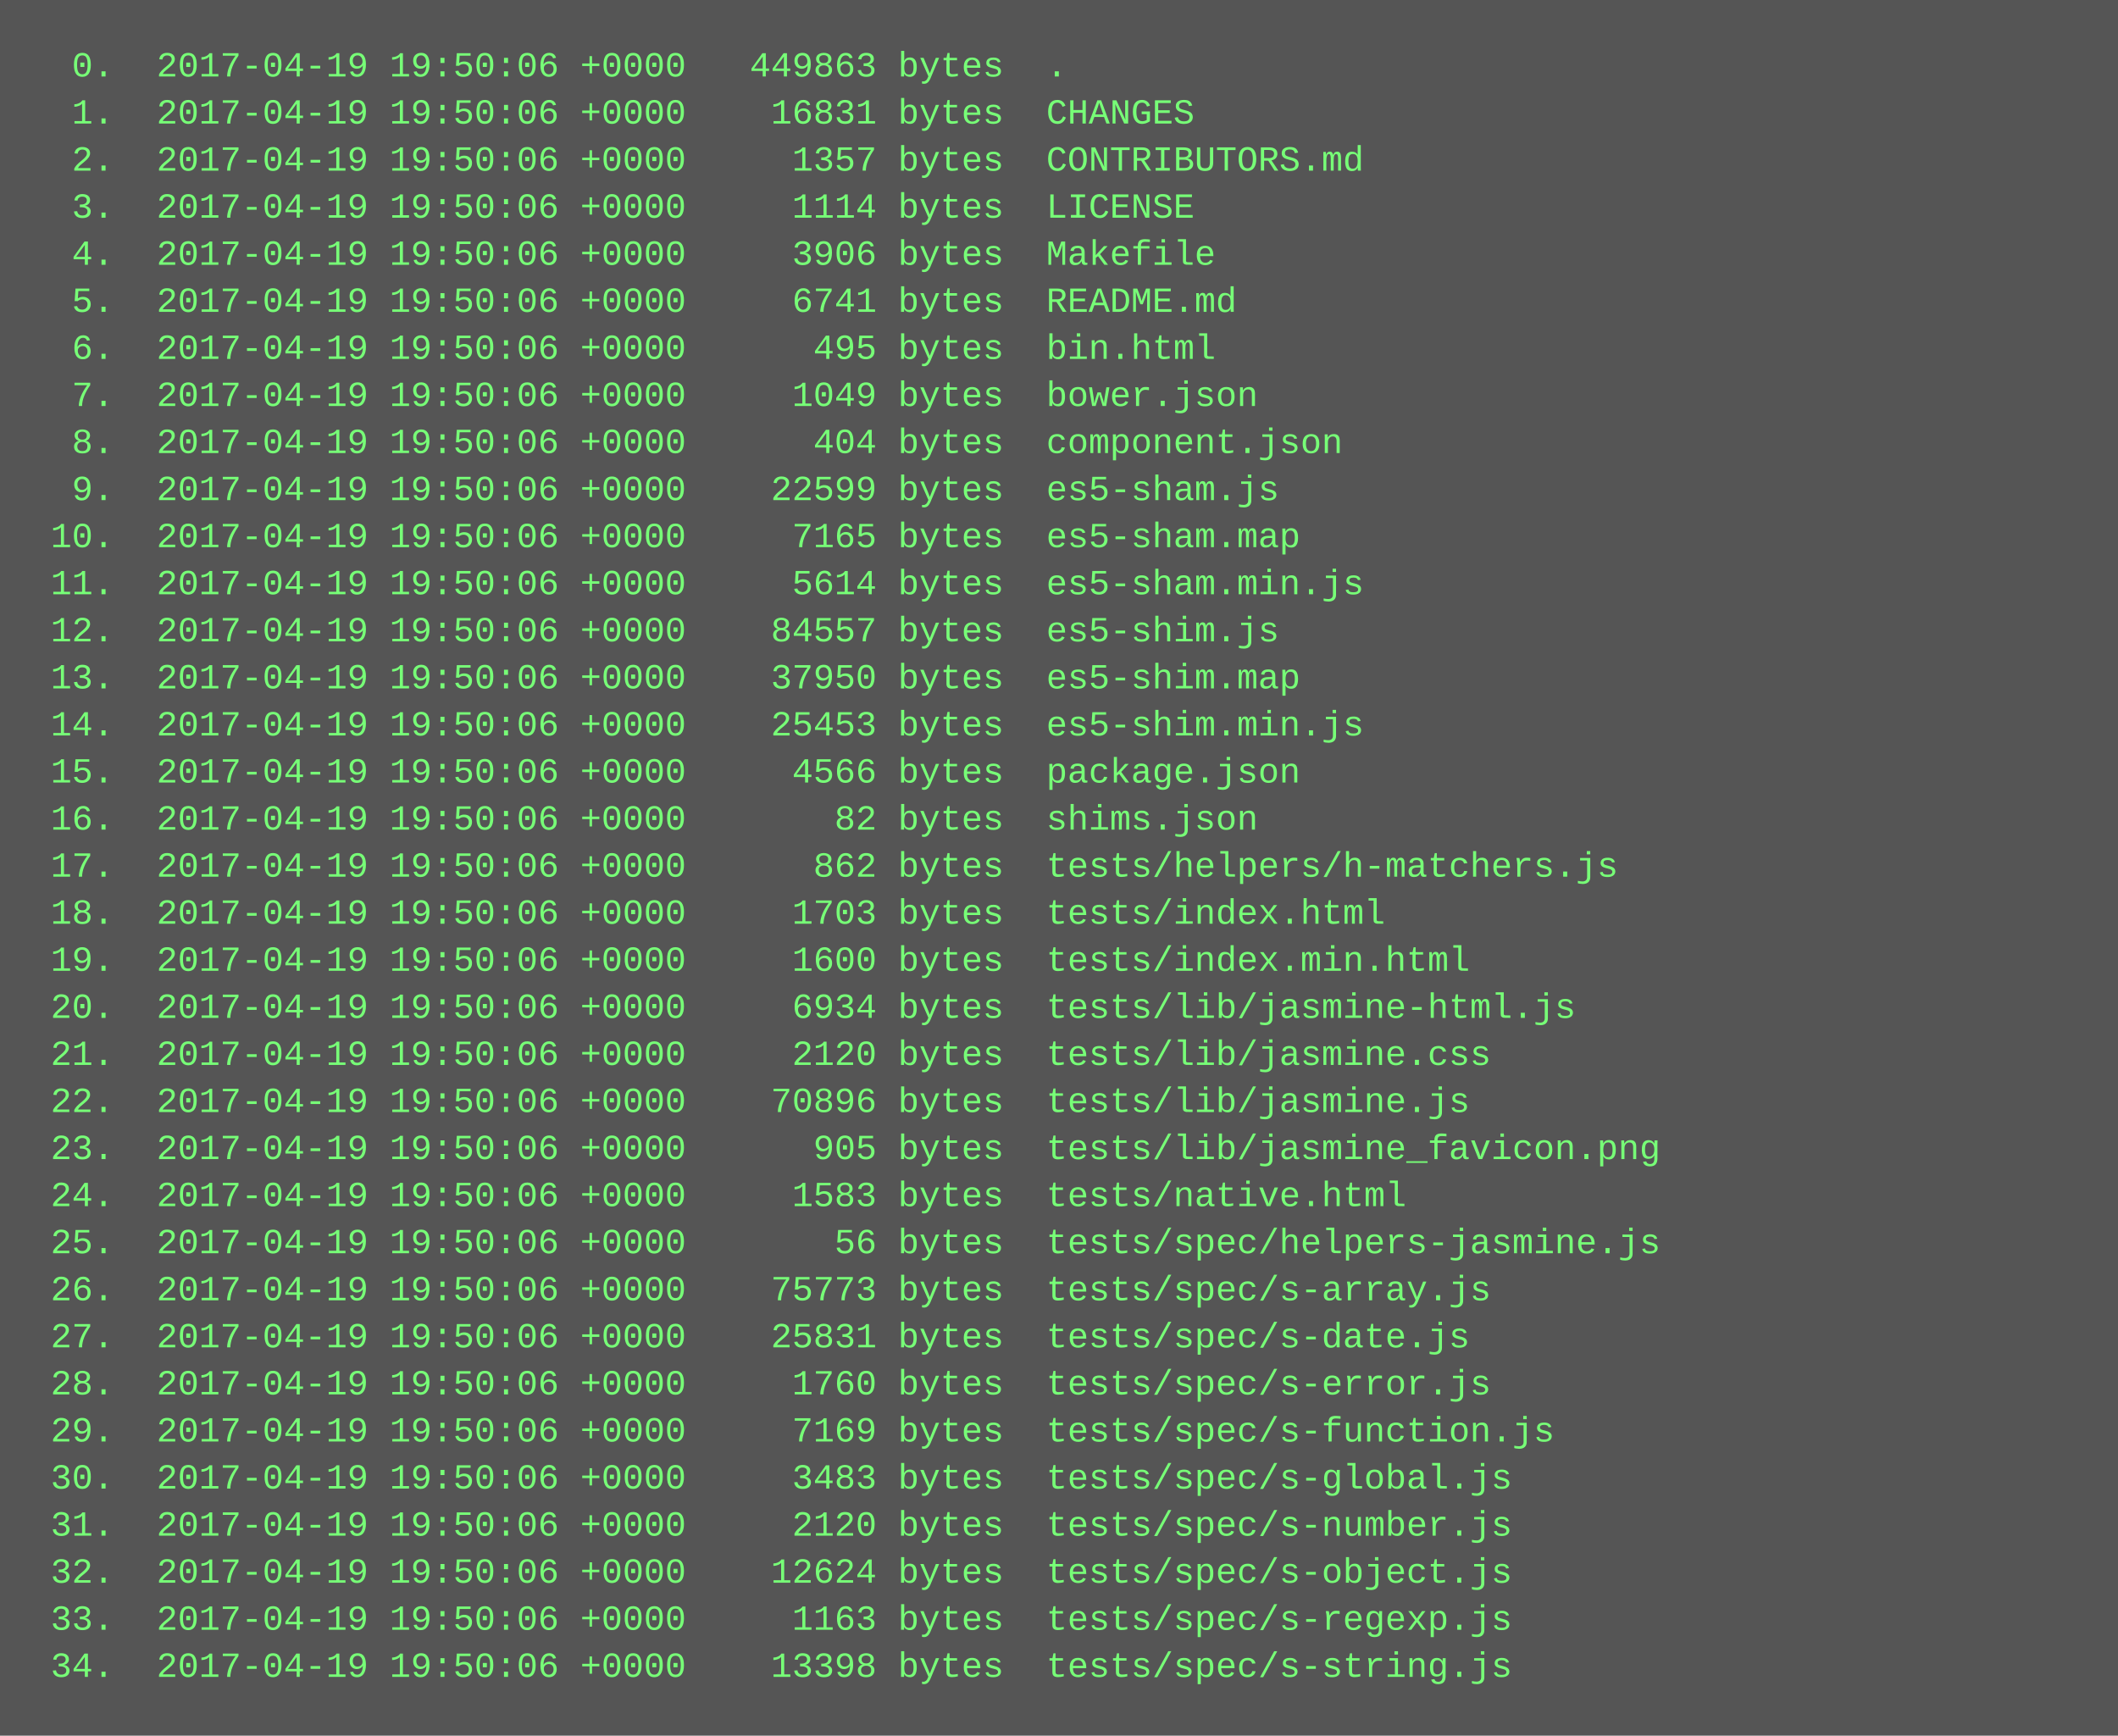
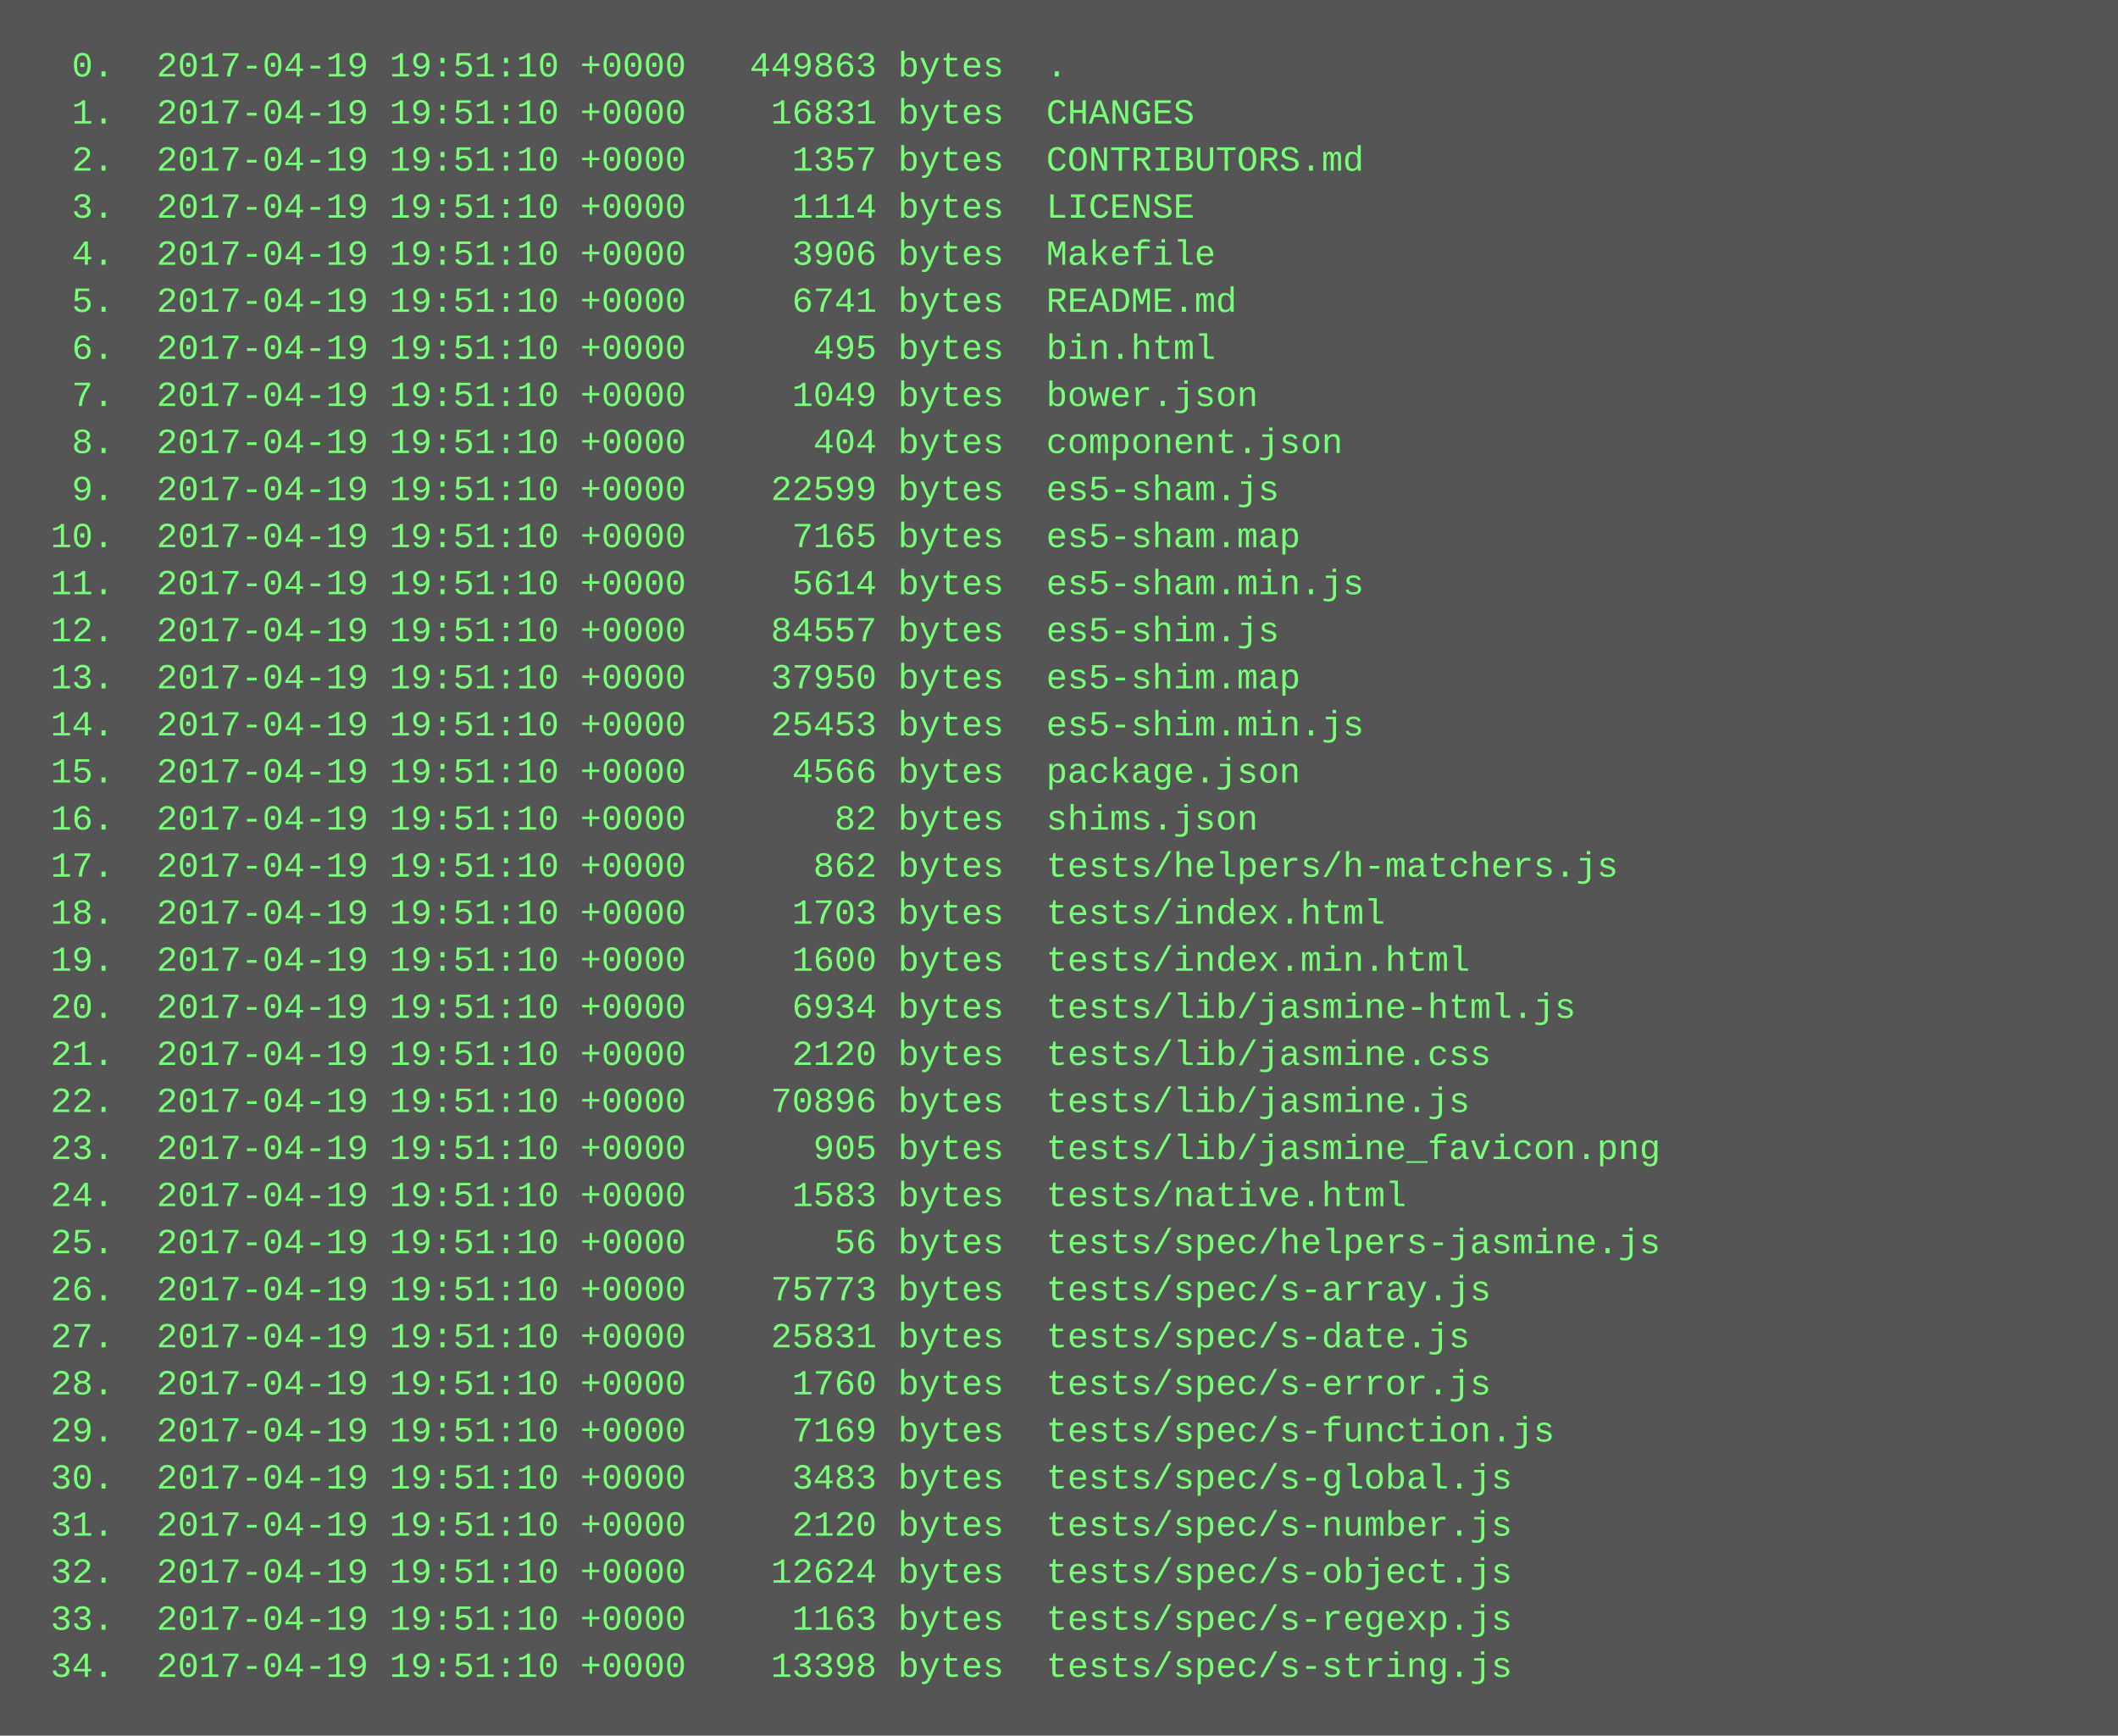
<svg xmlns="http://www.w3.org/2000/svg" height="590" width="720">
  <rect height="590" fill="#555" width="720" />
  <text fill="#7f7" font-family="Courier New" font-size="12" xml:space="preserve">
-     <tspan x="10" y="26">  0.  2017-04-19 19:50:06 +0000   449863 bytes  .</tspan>
-     <tspan x="10" y="42">  1.  2017-04-19 19:50:06 +0000    16831 bytes  CHANGES</tspan>
-     <tspan x="10" y="58">  2.  2017-04-19 19:50:06 +0000     1357 bytes  CONTRIBUTORS.md</tspan>
-     <tspan x="10" y="74">  3.  2017-04-19 19:50:06 +0000     1114 bytes  LICENSE</tspan>
-     <tspan x="10" y="90">  4.  2017-04-19 19:50:06 +0000     3906 bytes  Makefile</tspan>
-     <tspan x="10" y="106">  5.  2017-04-19 19:50:06 +0000     6741 bytes  README.md</tspan>
-     <tspan x="10" y="122">  6.  2017-04-19 19:50:06 +0000      495 bytes  bin.html</tspan>
-     <tspan x="10" y="138">  7.  2017-04-19 19:50:06 +0000     1049 bytes  bower.json</tspan>
-     <tspan x="10" y="154">  8.  2017-04-19 19:50:06 +0000      404 bytes  component.json</tspan>
-     <tspan x="10" y="170">  9.  2017-04-19 19:50:06 +0000    22599 bytes  es5-sham.js</tspan>
-     <tspan x="10" y="186"> 10.  2017-04-19 19:50:06 +0000     7165 bytes  es5-sham.map</tspan>
-     <tspan x="10" y="202"> 11.  2017-04-19 19:50:06 +0000     5614 bytes  es5-sham.min.js</tspan>
-     <tspan x="10" y="218"> 12.  2017-04-19 19:50:06 +0000    84557 bytes  es5-shim.js</tspan>
-     <tspan x="10" y="234"> 13.  2017-04-19 19:50:06 +0000    37950 bytes  es5-shim.map</tspan>
-     <tspan x="10" y="250"> 14.  2017-04-19 19:50:06 +0000    25453 bytes  es5-shim.min.js</tspan>
-     <tspan x="10" y="266"> 15.  2017-04-19 19:50:06 +0000     4566 bytes  package.json</tspan>
-     <tspan x="10" y="282"> 16.  2017-04-19 19:50:06 +0000       82 bytes  shims.json</tspan>
-     <tspan x="10" y="298"> 17.  2017-04-19 19:50:06 +0000      862 bytes  tests/helpers/h-matchers.js</tspan>
-     <tspan x="10" y="314"> 18.  2017-04-19 19:50:06 +0000     1703 bytes  tests/index.html</tspan>
-     <tspan x="10" y="330"> 19.  2017-04-19 19:50:06 +0000     1600 bytes  tests/index.min.html</tspan>
-     <tspan x="10" y="346"> 20.  2017-04-19 19:50:06 +0000     6934 bytes  tests/lib/jasmine-html.js</tspan>
-     <tspan x="10" y="362"> 21.  2017-04-19 19:50:06 +0000     2120 bytes  tests/lib/jasmine.css</tspan>
-     <tspan x="10" y="378"> 22.  2017-04-19 19:50:06 +0000    70896 bytes  tests/lib/jasmine.js</tspan>
-     <tspan x="10" y="394"> 23.  2017-04-19 19:50:06 +0000      905 bytes  tests/lib/jasmine_favicon.png</tspan>
-     <tspan x="10" y="410"> 24.  2017-04-19 19:50:06 +0000     1583 bytes  tests/native.html</tspan>
-     <tspan x="10" y="426"> 25.  2017-04-19 19:50:06 +0000       56 bytes  tests/spec/helpers-jasmine.js</tspan>
-     <tspan x="10" y="442"> 26.  2017-04-19 19:50:06 +0000    75773 bytes  tests/spec/s-array.js</tspan>
-     <tspan x="10" y="458"> 27.  2017-04-19 19:50:06 +0000    25831 bytes  tests/spec/s-date.js</tspan>
-     <tspan x="10" y="474"> 28.  2017-04-19 19:50:06 +0000     1760 bytes  tests/spec/s-error.js</tspan>
-     <tspan x="10" y="490"> 29.  2017-04-19 19:50:06 +0000     7169 bytes  tests/spec/s-function.js</tspan>
-     <tspan x="10" y="506"> 30.  2017-04-19 19:50:06 +0000     3483 bytes  tests/spec/s-global.js</tspan>
-     <tspan x="10" y="522"> 31.  2017-04-19 19:50:06 +0000     2120 bytes  tests/spec/s-number.js</tspan>
-     <tspan x="10" y="538"> 32.  2017-04-19 19:50:06 +0000    12624 bytes  tests/spec/s-object.js</tspan>
-     <tspan x="10" y="554"> 33.  2017-04-19 19:50:06 +0000     1163 bytes  tests/spec/s-regexp.js</tspan>
-     <tspan x="10" y="570"> 34.  2017-04-19 19:50:06 +0000    13398 bytes  tests/spec/s-string.js</tspan>
+     <tspan x="10" y="26">  0.  2017-04-19 19:51:10 +0000   449863 bytes  .</tspan>
+     <tspan x="10" y="42">  1.  2017-04-19 19:51:10 +0000    16831 bytes  CHANGES</tspan>
+     <tspan x="10" y="58">  2.  2017-04-19 19:51:10 +0000     1357 bytes  CONTRIBUTORS.md</tspan>
+     <tspan x="10" y="74">  3.  2017-04-19 19:51:10 +0000     1114 bytes  LICENSE</tspan>
+     <tspan x="10" y="90">  4.  2017-04-19 19:51:10 +0000     3906 bytes  Makefile</tspan>
+     <tspan x="10" y="106">  5.  2017-04-19 19:51:10 +0000     6741 bytes  README.md</tspan>
+     <tspan x="10" y="122">  6.  2017-04-19 19:51:10 +0000      495 bytes  bin.html</tspan>
+     <tspan x="10" y="138">  7.  2017-04-19 19:51:10 +0000     1049 bytes  bower.json</tspan>
+     <tspan x="10" y="154">  8.  2017-04-19 19:51:10 +0000      404 bytes  component.json</tspan>
+     <tspan x="10" y="170">  9.  2017-04-19 19:51:10 +0000    22599 bytes  es5-sham.js</tspan>
+     <tspan x="10" y="186"> 10.  2017-04-19 19:51:10 +0000     7165 bytes  es5-sham.map</tspan>
+     <tspan x="10" y="202"> 11.  2017-04-19 19:51:10 +0000     5614 bytes  es5-sham.min.js</tspan>
+     <tspan x="10" y="218"> 12.  2017-04-19 19:51:10 +0000    84557 bytes  es5-shim.js</tspan>
+     <tspan x="10" y="234"> 13.  2017-04-19 19:51:10 +0000    37950 bytes  es5-shim.map</tspan>
+     <tspan x="10" y="250"> 14.  2017-04-19 19:51:10 +0000    25453 bytes  es5-shim.min.js</tspan>
+     <tspan x="10" y="266"> 15.  2017-04-19 19:51:10 +0000     4566 bytes  package.json</tspan>
+     <tspan x="10" y="282"> 16.  2017-04-19 19:51:10 +0000       82 bytes  shims.json</tspan>
+     <tspan x="10" y="298"> 17.  2017-04-19 19:51:10 +0000      862 bytes  tests/helpers/h-matchers.js</tspan>
+     <tspan x="10" y="314"> 18.  2017-04-19 19:51:10 +0000     1703 bytes  tests/index.html</tspan>
+     <tspan x="10" y="330"> 19.  2017-04-19 19:51:10 +0000     1600 bytes  tests/index.min.html</tspan>
+     <tspan x="10" y="346"> 20.  2017-04-19 19:51:10 +0000     6934 bytes  tests/lib/jasmine-html.js</tspan>
+     <tspan x="10" y="362"> 21.  2017-04-19 19:51:10 +0000     2120 bytes  tests/lib/jasmine.css</tspan>
+     <tspan x="10" y="378"> 22.  2017-04-19 19:51:10 +0000    70896 bytes  tests/lib/jasmine.js</tspan>
+     <tspan x="10" y="394"> 23.  2017-04-19 19:51:10 +0000      905 bytes  tests/lib/jasmine_favicon.png</tspan>
+     <tspan x="10" y="410"> 24.  2017-04-19 19:51:10 +0000     1583 bytes  tests/native.html</tspan>
+     <tspan x="10" y="426"> 25.  2017-04-19 19:51:10 +0000       56 bytes  tests/spec/helpers-jasmine.js</tspan>
+     <tspan x="10" y="442"> 26.  2017-04-19 19:51:10 +0000    75773 bytes  tests/spec/s-array.js</tspan>
+     <tspan x="10" y="458"> 27.  2017-04-19 19:51:10 +0000    25831 bytes  tests/spec/s-date.js</tspan>
+     <tspan x="10" y="474"> 28.  2017-04-19 19:51:10 +0000     1760 bytes  tests/spec/s-error.js</tspan>
+     <tspan x="10" y="490"> 29.  2017-04-19 19:51:10 +0000     7169 bytes  tests/spec/s-function.js</tspan>
+     <tspan x="10" y="506"> 30.  2017-04-19 19:51:10 +0000     3483 bytes  tests/spec/s-global.js</tspan>
+     <tspan x="10" y="522"> 31.  2017-04-19 19:51:10 +0000     2120 bytes  tests/spec/s-number.js</tspan>
+     <tspan x="10" y="538"> 32.  2017-04-19 19:51:10 +0000    12624 bytes  tests/spec/s-object.js</tspan>
+     <tspan x="10" y="554"> 33.  2017-04-19 19:51:10 +0000     1163 bytes  tests/spec/s-regexp.js</tspan>
+     <tspan x="10" y="570"> 34.  2017-04-19 19:51:10 +0000    13398 bytes  tests/spec/s-string.js</tspan>
  </text>
</svg>
